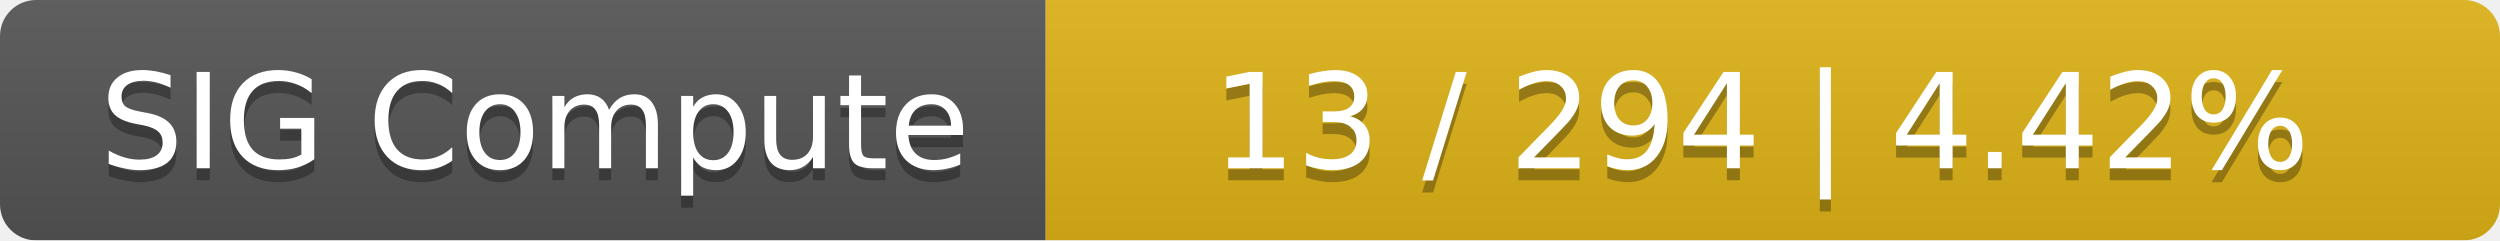
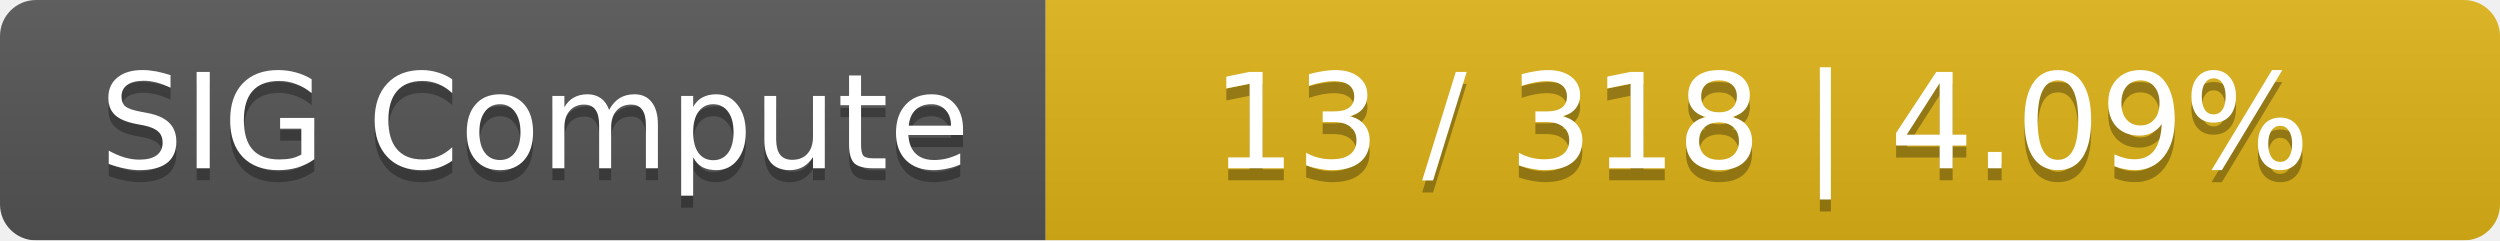
<svg xmlns="http://www.w3.org/2000/svg" width="208" height="20">
  <linearGradient id="smooth" x2="0" y2="100%">
    <stop offset="0" stop-color="#bbb" stop-opacity=".1" />
    <stop offset="1" stop-opacity=".1" />
  </linearGradient>
  <mask id="round">
    <rect width="208" height="20" rx="3" fill="#fff" />
  </mask>
  <g mask="url(#round)">
    <rect width="87" height="20" fill="#555" />
    <rect x="87" width="121" height="20" fill="#dfb317" />
    <rect width="208" height="20" fill="url(#smooth)" />
  </g>
  <g fill="#fff" text-anchor="middle" font-family="DejaVu Sans,Verdana,Geneva,sans-serif" font-size="11">
    <text x="44.5" y="15" fill="#010101" fill-opacity=".3">SIG Compute</text>
    <text x="44.5" y="14">SIG Compute</text>
-     <text x="146.5" y="15" fill="#010101" fill-opacity=".3">13 / 294    |    4.42%</text>
-     <text x="146.5" y="14">13 / 294    |    4.42%</text>
+     <text x="146.5" y="15" fill="#010101" fill-opacity=".3">13 / 318    |    4.09%</text>
+     <text x="146.5" y="14">13 / 318    |    4.09%</text>
  </g>
</svg>
